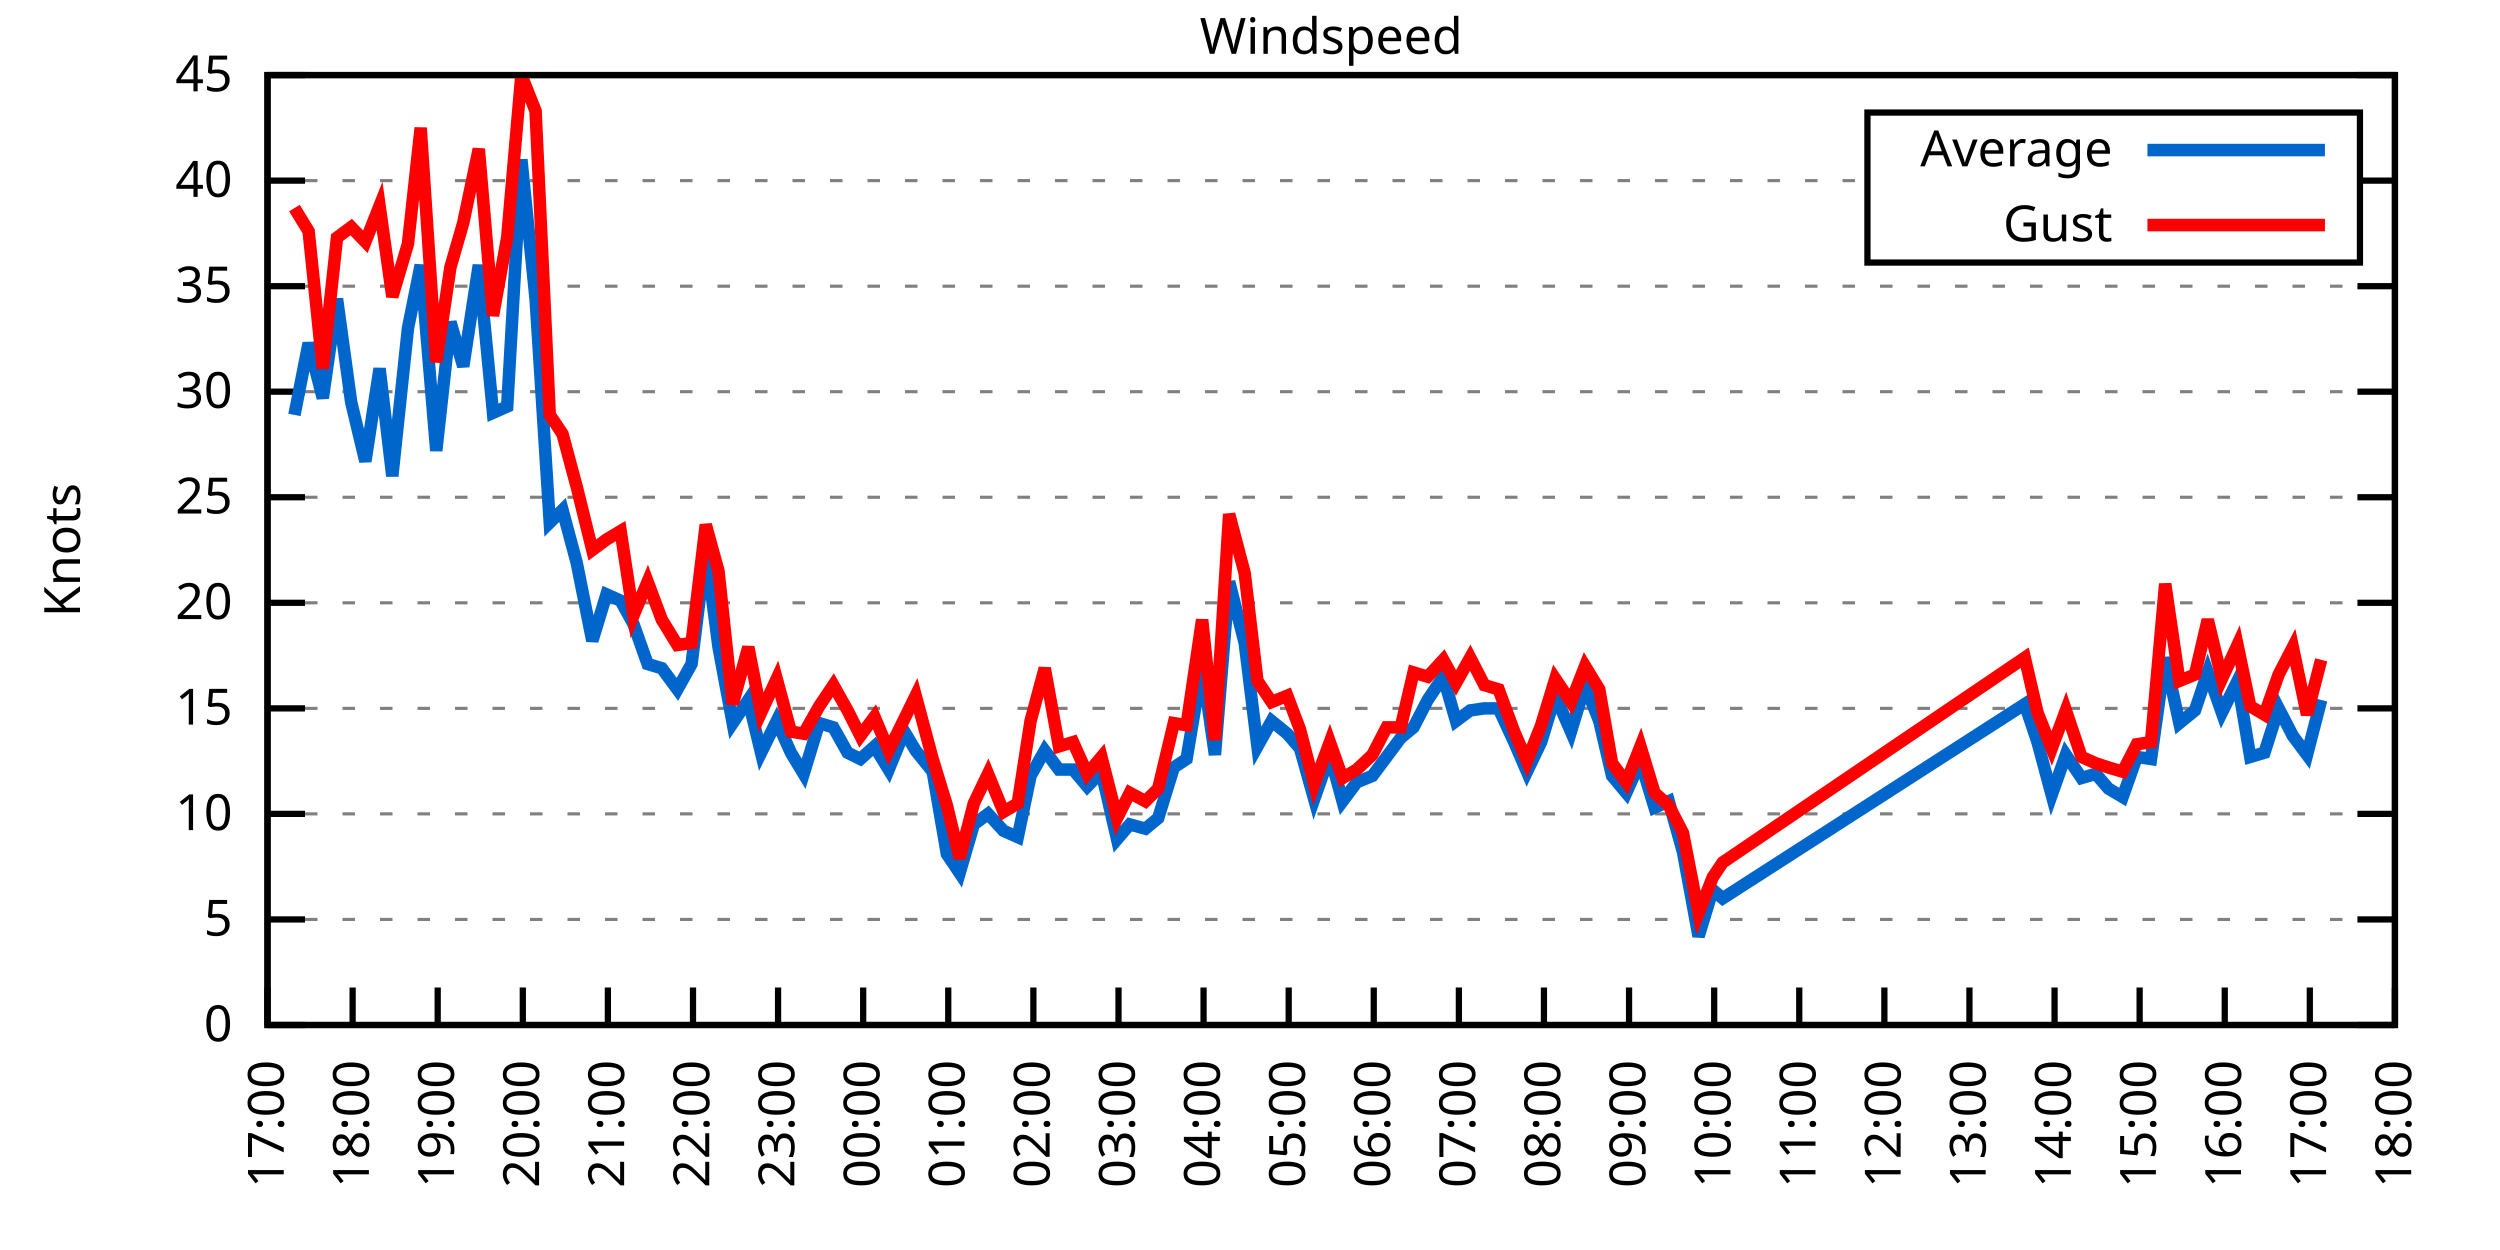
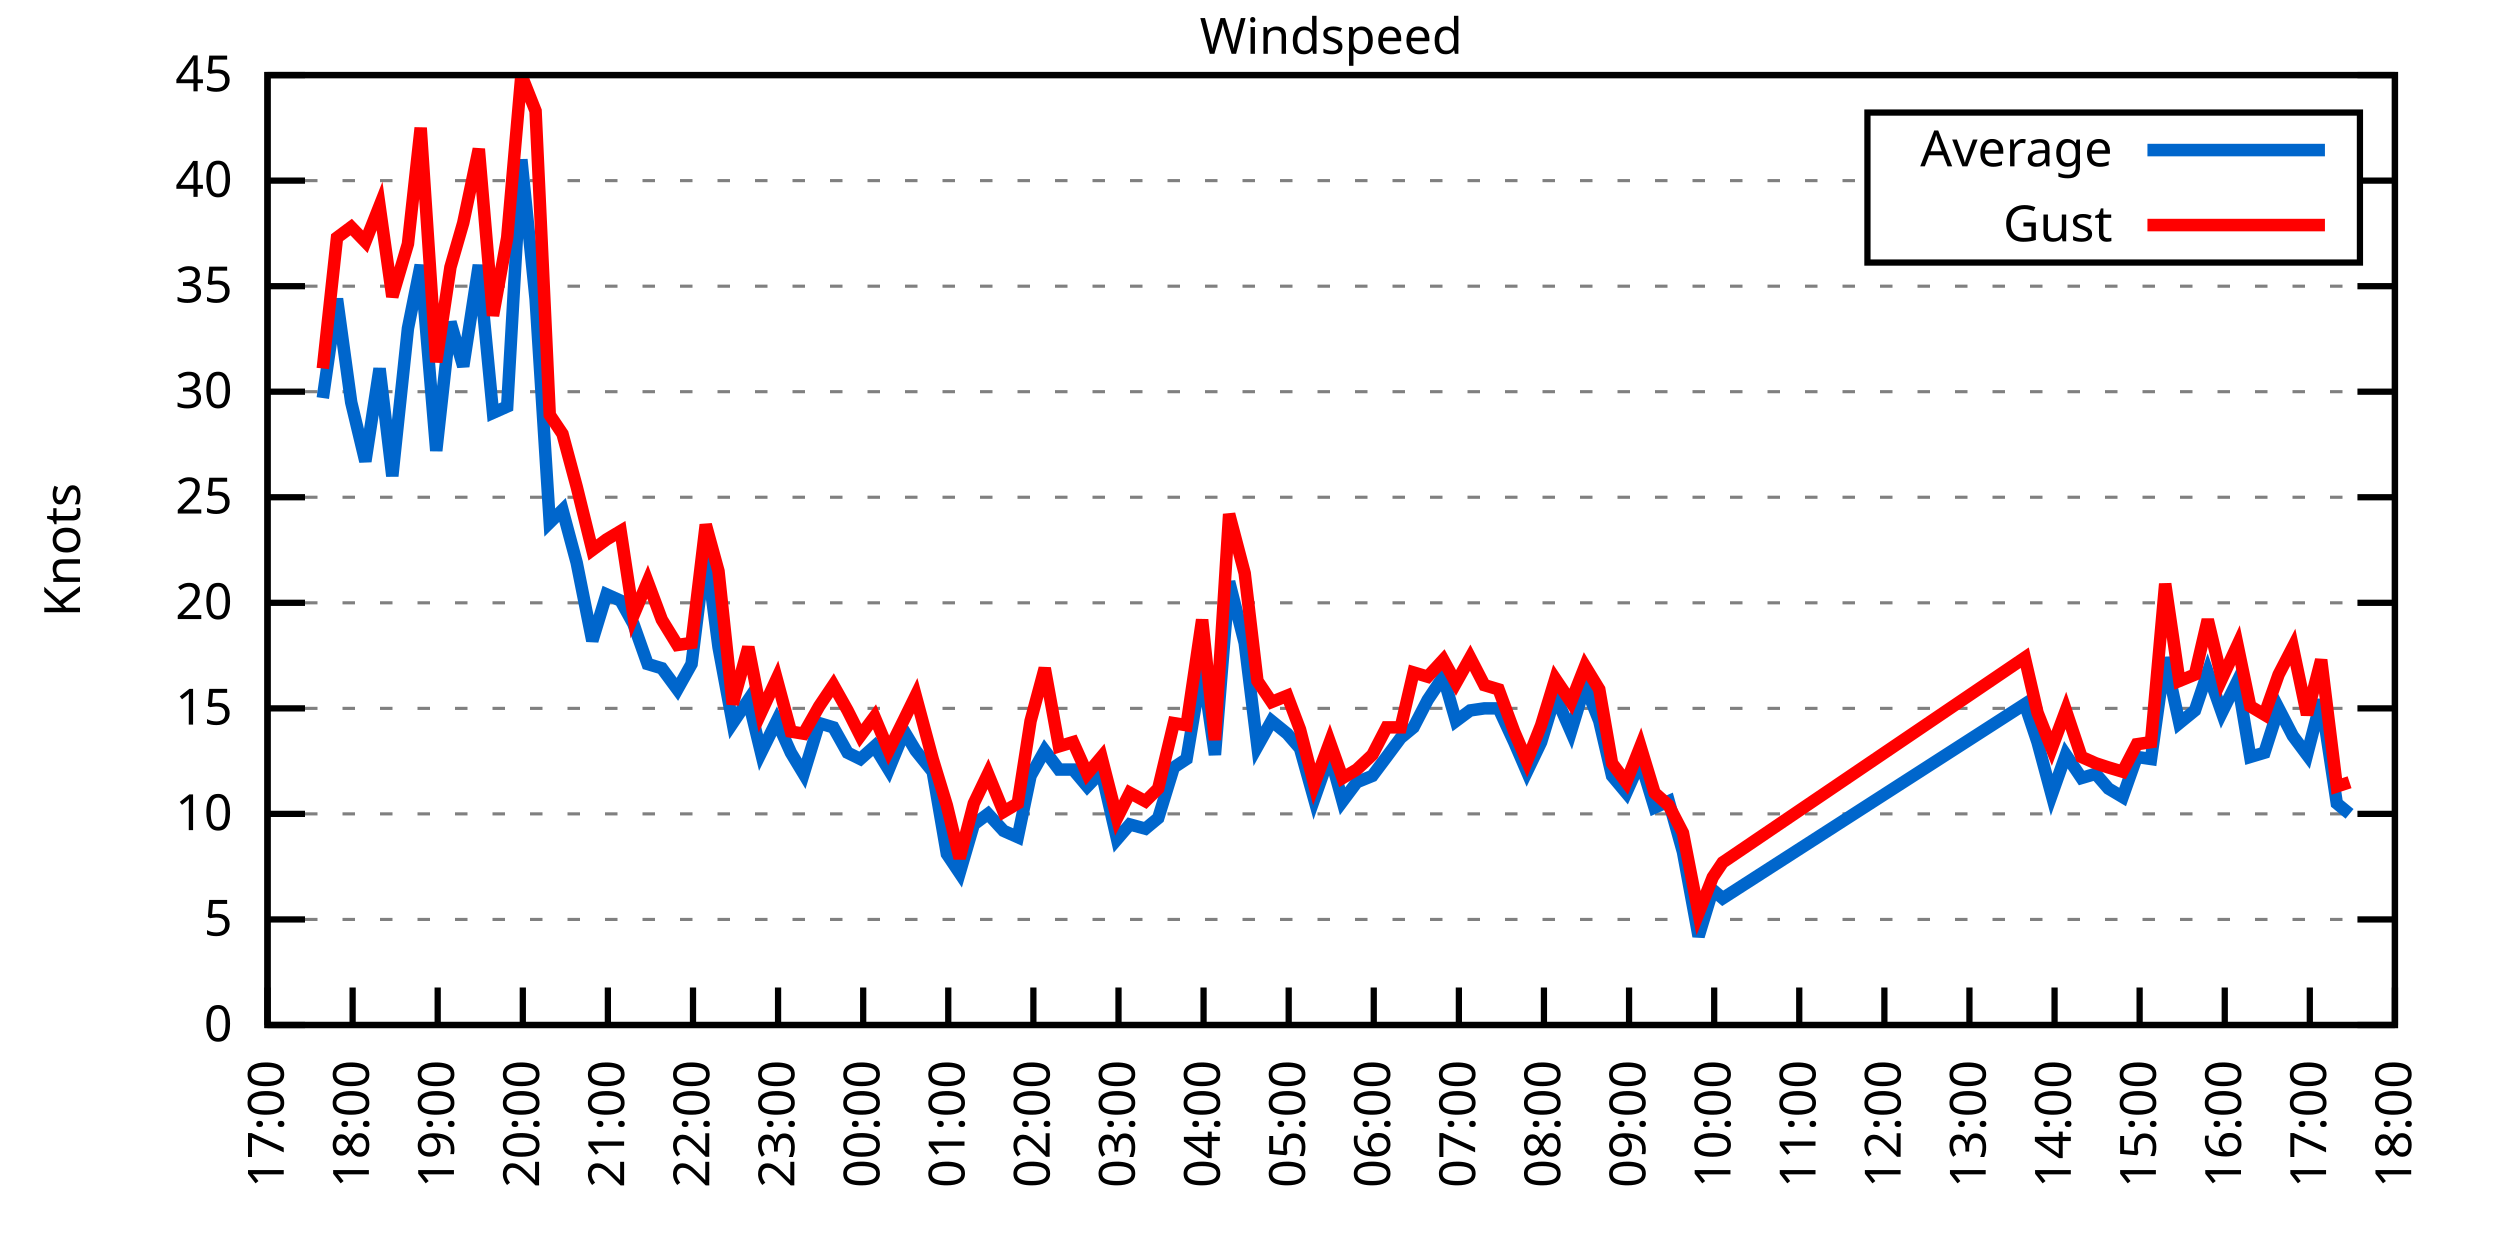
<svg xmlns="http://www.w3.org/2000/svg" xmlns:xlink="http://www.w3.org/1999/xlink" width="400" height="200" viewBox="0 0 400 200">
  <g id="gnuplot_canvas">
    <rect x="0" y="0" width="400" height="200" fill="none" />
    <defs>
      <circle id="gpDot" r="0.5" stroke-width="0.5" stroke="currentColor" />
      <path id="gpPt0" stroke-width="0.333" stroke="currentColor" d="M-1,0 h2 M0,-1 v2" />
      <path id="gpPt1" stroke-width="0.333" stroke="currentColor" d="M-1,-1 L1,1 M1,-1 L-1,1" />
      <path id="gpPt2" stroke-width="0.333" stroke="currentColor" d="M-1,0 L1,0 M0,-1 L0,1 M-1,-1 L1,1 M-1,1 L1,-1" />
      <rect id="gpPt3" stroke-width="0.333" stroke="currentColor" x="-1" y="-1" width="2" height="2" />
      <rect id="gpPt4" stroke-width="0.333" stroke="currentColor" fill="currentColor" x="-1" y="-1" width="2" height="2" />
      <circle id="gpPt5" stroke-width="0.333" stroke="currentColor" cx="0" cy="0" r="1" />
      <use xlink:href="#gpPt5" id="gpPt6" fill="currentColor" stroke="none" />
      <path id="gpPt7" stroke-width="0.333" stroke="currentColor" d="M0,-1.33 L-1.33,0.67 L1.33,0.67 z" />
      <use xlink:href="#gpPt7" id="gpPt8" fill="currentColor" stroke="none" />
      <use xlink:href="#gpPt7" id="gpPt9" stroke="currentColor" transform="rotate(180)" />
      <use xlink:href="#gpPt9" id="gpPt10" fill="currentColor" stroke="none" />
      <use xlink:href="#gpPt3" id="gpPt11" stroke="currentColor" transform="rotate(45)" />
      <use xlink:href="#gpPt11" id="gpPt12" fill="currentColor" stroke="none" />
      <path id="gpPt13" stroke-width="0.333" stroke="currentColor" d="M0,1.330 L1.265,0.411 L0.782,-1.067 L-0.782,-1.076 L-1.265,0.411 z" />
      <use xlink:href="#gpPt13" id="gpPt14" fill="currentColor" stroke="none" />
      <filter id="textbox" filterUnits="objectBoundingBox" x="0" y="0" height="1" width="1">
        <feFlood flood-color="white" flood-opacity="1" result="bgnd" />
        <feComposite in="SourceGraphic" in2="bgnd" operator="atop" />
      </filter>
      <filter id="greybox" filterUnits="objectBoundingBox" x="0" y="0" height="1" width="1">
        <feFlood flood-color="lightgrey" flood-opacity="1" result="grey" />
        <feComposite in="SourceGraphic" in2="grey" operator="atop" />
      </filter>
    </defs>
    <g fill="none" color="white" stroke="currentColor" stroke-width="1.00" stroke-linecap="butt" stroke-linejoin="miter">
</g>
    <g fill="none" color="black" stroke="currentColor" stroke-width="1.00" stroke-linecap="butt" stroke-linejoin="miter">
      <g stroke="none" shape-rendering="crispEdges">
        <polygon fill="rgb(255, 255, 255)" points="42.80,164.00 383.18,164.00 383.18,12.02 42.80,12.02 " />
      </g>
    </g>
    <g fill="none" color="black" stroke="currentColor" stroke-width="1.00" stroke-linecap="butt" stroke-linejoin="miter">
</g>
    <g fill="none" color="black" stroke="black" stroke-width="0.50" stroke-linecap="butt" stroke-linejoin="miter">
</g>
    <g fill="none" color="gray" stroke="currentColor" stroke-width="0.50" stroke-linecap="butt" stroke-linejoin="miter">
      <path stroke="gray" stroke-dasharray="2,4" class="gridline" d="M42.80,164.00 L383.19,164.00  " />
    </g>
    <g fill="none" color="gray" stroke="gray" stroke-width="1.00" stroke-linecap="butt" stroke-linejoin="miter">
</g>
    <g fill="none" color="black" stroke="currentColor" stroke-width="1.00" stroke-linecap="butt" stroke-linejoin="miter">
      <path stroke="black" d="M42.80,164.00 L48.80,164.00 M383.19,164.00 L377.19,164.00  " />
      <g transform="translate(37.20,166.60)" stroke="none" fill="black" font-family="Sans" font-size="8.00" text-anchor="end">
        <text>
          <tspan font-family="Sans"> 0</tspan>
        </text>
      </g>
    </g>
    <g fill="none" color="black" stroke="currentColor" stroke-width="1.00" stroke-linecap="butt" stroke-linejoin="miter">
</g>
    <g fill="none" color="black" stroke="black" stroke-width="0.50" stroke-linecap="butt" stroke-linejoin="miter">
</g>
    <g fill="none" color="gray" stroke="currentColor" stroke-width="0.50" stroke-linecap="butt" stroke-linejoin="miter">
      <path stroke="gray" stroke-dasharray="2,4" class="gridline" d="M42.80,147.11 L383.19,147.11  " />
    </g>
    <g fill="none" color="gray" stroke="gray" stroke-width="1.00" stroke-linecap="butt" stroke-linejoin="miter">
</g>
    <g fill="none" color="black" stroke="currentColor" stroke-width="1.00" stroke-linecap="butt" stroke-linejoin="miter">
      <path stroke="black" d="M42.80,147.11 L48.80,147.11 M383.19,147.11 L377.19,147.11  " />
      <g transform="translate(37.20,149.71)" stroke="none" fill="black" font-family="Sans" font-size="8.00" text-anchor="end">
        <text>
          <tspan font-family="Sans"> 5</tspan>
        </text>
      </g>
    </g>
    <g fill="none" color="black" stroke="currentColor" stroke-width="1.00" stroke-linecap="butt" stroke-linejoin="miter">
</g>
    <g fill="none" color="black" stroke="black" stroke-width="0.50" stroke-linecap="butt" stroke-linejoin="miter">
</g>
    <g fill="none" color="gray" stroke="currentColor" stroke-width="0.50" stroke-linecap="butt" stroke-linejoin="miter">
      <path stroke="gray" stroke-dasharray="2,4" class="gridline" d="M42.80,130.22 L383.19,130.22  " />
    </g>
    <g fill="none" color="gray" stroke="gray" stroke-width="1.00" stroke-linecap="butt" stroke-linejoin="miter">
</g>
    <g fill="none" color="black" stroke="currentColor" stroke-width="1.00" stroke-linecap="butt" stroke-linejoin="miter">
      <path stroke="black" d="M42.80,130.22 L48.80,130.22 M383.19,130.22 L377.19,130.22  " />
      <g transform="translate(37.20,132.82)" stroke="none" fill="black" font-family="Sans" font-size="8.00" text-anchor="end">
        <text>
          <tspan font-family="Sans"> 10</tspan>
        </text>
      </g>
    </g>
    <g fill="none" color="black" stroke="currentColor" stroke-width="1.00" stroke-linecap="butt" stroke-linejoin="miter">
</g>
    <g fill="none" color="black" stroke="black" stroke-width="0.50" stroke-linecap="butt" stroke-linejoin="miter">
</g>
    <g fill="none" color="gray" stroke="currentColor" stroke-width="0.50" stroke-linecap="butt" stroke-linejoin="miter">
      <path stroke="gray" stroke-dasharray="2,4" class="gridline" d="M42.80,113.34 L383.19,113.34  " />
    </g>
    <g fill="none" color="gray" stroke="gray" stroke-width="1.00" stroke-linecap="butt" stroke-linejoin="miter">
</g>
    <g fill="none" color="black" stroke="currentColor" stroke-width="1.00" stroke-linecap="butt" stroke-linejoin="miter">
      <path stroke="black" d="M42.80,113.34 L48.80,113.34 M383.19,113.34 L377.19,113.34  " />
      <g transform="translate(37.20,115.94)" stroke="none" fill="black" font-family="Sans" font-size="8.00" text-anchor="end">
        <text>
          <tspan font-family="Sans"> 15</tspan>
        </text>
      </g>
    </g>
    <g fill="none" color="black" stroke="currentColor" stroke-width="1.00" stroke-linecap="butt" stroke-linejoin="miter">
</g>
    <g fill="none" color="black" stroke="black" stroke-width="0.50" stroke-linecap="butt" stroke-linejoin="miter">
</g>
    <g fill="none" color="gray" stroke="currentColor" stroke-width="0.50" stroke-linecap="butt" stroke-linejoin="miter">
      <path stroke="gray" stroke-dasharray="2,4" class="gridline" d="M42.80,96.45 L383.19,96.45  " />
    </g>
    <g fill="none" color="gray" stroke="gray" stroke-width="1.00" stroke-linecap="butt" stroke-linejoin="miter">
</g>
    <g fill="none" color="black" stroke="currentColor" stroke-width="1.00" stroke-linecap="butt" stroke-linejoin="miter">
      <path stroke="black" d="M42.80,96.45 L48.80,96.45 M383.19,96.45 L377.19,96.45  " />
      <g transform="translate(37.20,99.05)" stroke="none" fill="black" font-family="Sans" font-size="8.00" text-anchor="end">
        <text>
          <tspan font-family="Sans"> 20</tspan>
        </text>
      </g>
    </g>
    <g fill="none" color="black" stroke="currentColor" stroke-width="1.00" stroke-linecap="butt" stroke-linejoin="miter">
</g>
    <g fill="none" color="black" stroke="black" stroke-width="0.50" stroke-linecap="butt" stroke-linejoin="miter">
</g>
    <g fill="none" color="gray" stroke="currentColor" stroke-width="0.50" stroke-linecap="butt" stroke-linejoin="miter">
      <path stroke="gray" stroke-dasharray="2,4" class="gridline" d="M42.80,79.56 L383.19,79.56  " />
    </g>
    <g fill="none" color="gray" stroke="gray" stroke-width="1.00" stroke-linecap="butt" stroke-linejoin="miter">
</g>
    <g fill="none" color="black" stroke="currentColor" stroke-width="1.00" stroke-linecap="butt" stroke-linejoin="miter">
      <path stroke="black" d="M42.80,79.56 L48.80,79.56 M383.19,79.56 L377.19,79.56  " />
      <g transform="translate(37.20,82.16)" stroke="none" fill="black" font-family="Sans" font-size="8.00" text-anchor="end">
        <text>
          <tspan font-family="Sans"> 25</tspan>
        </text>
      </g>
    </g>
    <g fill="none" color="black" stroke="currentColor" stroke-width="1.00" stroke-linecap="butt" stroke-linejoin="miter">
</g>
    <g fill="none" color="black" stroke="black" stroke-width="0.50" stroke-linecap="butt" stroke-linejoin="miter">
</g>
    <g fill="none" color="gray" stroke="currentColor" stroke-width="0.50" stroke-linecap="butt" stroke-linejoin="miter">
      <path stroke="gray" stroke-dasharray="2,4" class="gridline" d="M42.80,62.67 L383.19,62.67  " />
    </g>
    <g fill="none" color="gray" stroke="gray" stroke-width="1.00" stroke-linecap="butt" stroke-linejoin="miter">
</g>
    <g fill="none" color="black" stroke="currentColor" stroke-width="1.00" stroke-linecap="butt" stroke-linejoin="miter">
      <path stroke="black" d="M42.80,62.67 L48.80,62.67 M383.19,62.67 L377.19,62.67  " />
      <g transform="translate(37.20,65.27)" stroke="none" fill="black" font-family="Sans" font-size="8.00" text-anchor="end">
        <text>
          <tspan font-family="Sans"> 30</tspan>
        </text>
      </g>
    </g>
    <g fill="none" color="black" stroke="currentColor" stroke-width="1.00" stroke-linecap="butt" stroke-linejoin="miter">
</g>
    <g fill="none" color="black" stroke="black" stroke-width="0.50" stroke-linecap="butt" stroke-linejoin="miter">
</g>
    <g fill="none" color="gray" stroke="currentColor" stroke-width="0.50" stroke-linecap="butt" stroke-linejoin="miter">
      <path stroke="gray" stroke-dasharray="2,4" class="gridline" d="M42.80,45.79 L383.19,45.79  " />
    </g>
    <g fill="none" color="gray" stroke="gray" stroke-width="1.00" stroke-linecap="butt" stroke-linejoin="miter">
</g>
    <g fill="none" color="black" stroke="currentColor" stroke-width="1.00" stroke-linecap="butt" stroke-linejoin="miter">
      <path stroke="black" d="M42.80,45.79 L48.80,45.79 M383.19,45.79 L377.19,45.79  " />
      <g transform="translate(37.20,48.39)" stroke="none" fill="black" font-family="Sans" font-size="8.00" text-anchor="end">
        <text>
          <tspan font-family="Sans"> 35</tspan>
        </text>
      </g>
    </g>
    <g fill="none" color="black" stroke="currentColor" stroke-width="1.00" stroke-linecap="butt" stroke-linejoin="miter">
</g>
    <g fill="none" color="black" stroke="black" stroke-width="0.50" stroke-linecap="butt" stroke-linejoin="miter">
</g>
    <g fill="none" color="gray" stroke="currentColor" stroke-width="0.50" stroke-linecap="butt" stroke-linejoin="miter">
      <path stroke="gray" stroke-dasharray="2,4" class="gridline" d="M42.80,28.90 L298.79,28.90 M377.59,28.90 L383.19,28.90  " />
    </g>
    <g fill="none" color="gray" stroke="gray" stroke-width="1.00" stroke-linecap="butt" stroke-linejoin="miter">
</g>
    <g fill="none" color="black" stroke="currentColor" stroke-width="1.00" stroke-linecap="butt" stroke-linejoin="miter">
      <path stroke="black" d="M42.80,28.90 L48.80,28.90 M383.19,28.90 L377.19,28.90  " />
      <g transform="translate(37.20,31.50)" stroke="none" fill="black" font-family="Sans" font-size="8.00" text-anchor="end">
        <text>
          <tspan font-family="Sans"> 40</tspan>
        </text>
      </g>
    </g>
    <g fill="none" color="black" stroke="currentColor" stroke-width="1.00" stroke-linecap="butt" stroke-linejoin="miter">
</g>
    <g fill="none" color="black" stroke="black" stroke-width="0.50" stroke-linecap="butt" stroke-linejoin="miter">
</g>
    <g fill="none" color="gray" stroke="currentColor" stroke-width="0.50" stroke-linecap="butt" stroke-linejoin="miter">
      <path stroke="gray" stroke-dasharray="2,4" class="gridline" d="M42.80,12.01 L383.19,12.01  " />
    </g>
    <g fill="none" color="gray" stroke="gray" stroke-width="1.00" stroke-linecap="butt" stroke-linejoin="miter">
</g>
    <g fill="none" color="black" stroke="currentColor" stroke-width="1.00" stroke-linecap="butt" stroke-linejoin="miter">
      <path stroke="black" d="M42.80,12.01 L48.80,12.01 M383.19,12.01 L377.19,12.01  " />
      <g transform="translate(37.20,14.61)" stroke="none" fill="black" font-family="Sans" font-size="8.00" text-anchor="end">
        <text>
          <tspan font-family="Sans"> 45</tspan>
        </text>
      </g>
    </g>
    <g fill="none" color="black" stroke="currentColor" stroke-width="1.00" stroke-linecap="butt" stroke-linejoin="miter">
      <path stroke="black" d="M42.80,164.00 L42.80,158.00  " />
      <g transform="translate(45.40,169.60) rotate(270.00)" stroke="none" fill="black" font-family="Sans" font-size="8.00" text-anchor="end">
        <text>
          <tspan font-family="Sans">17:00</tspan>
        </text>
      </g>
    </g>
    <g fill="none" color="black" stroke="currentColor" stroke-width="1.00" stroke-linecap="butt" stroke-linejoin="miter">
      <path stroke="black" d="M56.42,164.00 L56.42,158.00  " />
      <g transform="translate(59.02,169.60) rotate(270.00)" stroke="none" fill="black" font-family="Sans" font-size="8.00" text-anchor="end">
        <text>
          <tspan font-family="Sans">18:00</tspan>
        </text>
      </g>
    </g>
    <g fill="none" color="black" stroke="currentColor" stroke-width="1.00" stroke-linecap="butt" stroke-linejoin="miter">
      <path stroke="black" d="M70.03,164.00 L70.03,158.00  " />
      <g transform="translate(72.63,169.60) rotate(270.00)" stroke="none" fill="black" font-family="Sans" font-size="8.00" text-anchor="end">
        <text>
          <tspan font-family="Sans">19:00</tspan>
        </text>
      </g>
    </g>
    <g fill="none" color="black" stroke="currentColor" stroke-width="1.00" stroke-linecap="butt" stroke-linejoin="miter">
      <path stroke="black" d="M83.65,164.00 L83.65,158.00  " />
      <g transform="translate(86.25,169.60) rotate(270.00)" stroke="none" fill="black" font-family="Sans" font-size="8.00" text-anchor="end">
        <text>
          <tspan font-family="Sans">20:00</tspan>
        </text>
      </g>
    </g>
    <g fill="none" color="black" stroke="currentColor" stroke-width="1.00" stroke-linecap="butt" stroke-linejoin="miter">
      <path stroke="black" d="M97.26,164.00 L97.26,158.00  " />
      <g transform="translate(99.86,169.60) rotate(270.00)" stroke="none" fill="black" font-family="Sans" font-size="8.00" text-anchor="end">
        <text>
          <tspan font-family="Sans">21:00</tspan>
        </text>
      </g>
    </g>
    <g fill="none" color="black" stroke="currentColor" stroke-width="1.00" stroke-linecap="butt" stroke-linejoin="miter">
      <path stroke="black" d="M110.88,164.00 L110.88,158.00  " />
      <g transform="translate(113.48,169.60) rotate(270.00)" stroke="none" fill="black" font-family="Sans" font-size="8.00" text-anchor="end">
        <text>
          <tspan font-family="Sans">22:00</tspan>
        </text>
      </g>
    </g>
    <g fill="none" color="black" stroke="currentColor" stroke-width="1.00" stroke-linecap="butt" stroke-linejoin="miter">
      <path stroke="black" d="M124.49,164.00 L124.49,158.00  " />
      <g transform="translate(127.09,169.60) rotate(270.00)" stroke="none" fill="black" font-family="Sans" font-size="8.00" text-anchor="end">
        <text>
          <tspan font-family="Sans">23:00</tspan>
        </text>
      </g>
    </g>
    <g fill="none" color="black" stroke="currentColor" stroke-width="1.00" stroke-linecap="butt" stroke-linejoin="miter">
      <path stroke="black" d="M138.11,164.00 L138.11,158.00  " />
      <g transform="translate(140.71,169.60) rotate(270.00)" stroke="none" fill="black" font-family="Sans" font-size="8.00" text-anchor="end">
        <text>
          <tspan font-family="Sans">00:00</tspan>
        </text>
      </g>
    </g>
    <g fill="none" color="black" stroke="currentColor" stroke-width="1.00" stroke-linecap="butt" stroke-linejoin="miter">
      <path stroke="black" d="M151.72,164.00 L151.72,158.00  " />
      <g transform="translate(154.32,169.60) rotate(270.00)" stroke="none" fill="black" font-family="Sans" font-size="8.00" text-anchor="end">
        <text>
          <tspan font-family="Sans">01:00</tspan>
        </text>
      </g>
    </g>
    <g fill="none" color="black" stroke="currentColor" stroke-width="1.00" stroke-linecap="butt" stroke-linejoin="miter">
      <path stroke="black" d="M165.34,164.00 L165.34,158.00  " />
      <g transform="translate(167.94,169.60) rotate(270.00)" stroke="none" fill="black" font-family="Sans" font-size="8.00" text-anchor="end">
        <text>
          <tspan font-family="Sans">02:00</tspan>
        </text>
      </g>
    </g>
    <g fill="none" color="black" stroke="currentColor" stroke-width="1.00" stroke-linecap="butt" stroke-linejoin="miter">
      <path stroke="black" d="M178.96,164.00 L178.96,158.00  " />
      <g transform="translate(181.56,169.60) rotate(270.00)" stroke="none" fill="black" font-family="Sans" font-size="8.00" text-anchor="end">
        <text>
          <tspan font-family="Sans">03:00</tspan>
        </text>
      </g>
    </g>
    <g fill="none" color="black" stroke="currentColor" stroke-width="1.00" stroke-linecap="butt" stroke-linejoin="miter">
      <path stroke="black" d="M192.57,164.00 L192.57,158.00  " />
      <g transform="translate(195.17,169.60) rotate(270.00)" stroke="none" fill="black" font-family="Sans" font-size="8.00" text-anchor="end">
        <text>
          <tspan font-family="Sans">04:00</tspan>
        </text>
      </g>
    </g>
    <g fill="none" color="black" stroke="currentColor" stroke-width="1.00" stroke-linecap="butt" stroke-linejoin="miter">
      <path stroke="black" d="M206.19,164.00 L206.19,158.00  " />
      <g transform="translate(208.79,169.60) rotate(270.00)" stroke="none" fill="black" font-family="Sans" font-size="8.00" text-anchor="end">
        <text>
          <tspan font-family="Sans">05:00</tspan>
        </text>
      </g>
    </g>
    <g fill="none" color="black" stroke="currentColor" stroke-width="1.00" stroke-linecap="butt" stroke-linejoin="miter">
      <path stroke="black" d="M219.80,164.00 L219.80,158.00  " />
      <g transform="translate(222.40,169.60) rotate(270.00)" stroke="none" fill="black" font-family="Sans" font-size="8.00" text-anchor="end">
        <text>
          <tspan font-family="Sans">06:00</tspan>
        </text>
      </g>
    </g>
    <g fill="none" color="black" stroke="currentColor" stroke-width="1.00" stroke-linecap="butt" stroke-linejoin="miter">
      <path stroke="black" d="M233.42,164.00 L233.42,158.00  " />
      <g transform="translate(236.02,169.60) rotate(270.00)" stroke="none" fill="black" font-family="Sans" font-size="8.00" text-anchor="end">
        <text>
          <tspan font-family="Sans">07:00</tspan>
        </text>
      </g>
    </g>
    <g fill="none" color="black" stroke="currentColor" stroke-width="1.00" stroke-linecap="butt" stroke-linejoin="miter">
      <path stroke="black" d="M247.03,164.00 L247.03,158.00  " />
      <g transform="translate(249.63,169.60) rotate(270.00)" stroke="none" fill="black" font-family="Sans" font-size="8.00" text-anchor="end">
        <text>
          <tspan font-family="Sans">08:00</tspan>
        </text>
      </g>
    </g>
    <g fill="none" color="black" stroke="currentColor" stroke-width="1.00" stroke-linecap="butt" stroke-linejoin="miter">
      <path stroke="black" d="M260.65,164.00 L260.65,158.00  " />
      <g transform="translate(263.25,169.60) rotate(270.00)" stroke="none" fill="black" font-family="Sans" font-size="8.00" text-anchor="end">
        <text>
          <tspan font-family="Sans">09:00</tspan>
        </text>
      </g>
    </g>
    <g fill="none" color="black" stroke="currentColor" stroke-width="1.00" stroke-linecap="butt" stroke-linejoin="miter">
      <path stroke="black" d="M274.27,164.00 L274.27,158.00  " />
      <g transform="translate(276.87,169.60) rotate(270.00)" stroke="none" fill="black" font-family="Sans" font-size="8.00" text-anchor="end">
        <text>
          <tspan font-family="Sans">10:00</tspan>
        </text>
      </g>
    </g>
    <g fill="none" color="black" stroke="currentColor" stroke-width="1.00" stroke-linecap="butt" stroke-linejoin="miter">
      <path stroke="black" d="M287.88,164.00 L287.88,158.00  " />
      <g transform="translate(290.48,169.60) rotate(270.00)" stroke="none" fill="black" font-family="Sans" font-size="8.00" text-anchor="end">
        <text>
          <tspan font-family="Sans">11:00</tspan>
        </text>
      </g>
    </g>
    <g fill="none" color="black" stroke="currentColor" stroke-width="1.00" stroke-linecap="butt" stroke-linejoin="miter">
      <path stroke="black" d="M301.50,164.00 L301.50,158.00  " />
      <g transform="translate(304.10,169.60) rotate(270.00)" stroke="none" fill="black" font-family="Sans" font-size="8.00" text-anchor="end">
        <text>
          <tspan font-family="Sans">12:00</tspan>
        </text>
      </g>
    </g>
    <g fill="none" color="black" stroke="currentColor" stroke-width="1.00" stroke-linecap="butt" stroke-linejoin="miter">
      <path stroke="black" d="M315.11,164.00 L315.11,158.00  " />
      <g transform="translate(317.71,169.60) rotate(270.00)" stroke="none" fill="black" font-family="Sans" font-size="8.00" text-anchor="end">
        <text>
          <tspan font-family="Sans">13:00</tspan>
        </text>
      </g>
    </g>
    <g fill="none" color="black" stroke="currentColor" stroke-width="1.00" stroke-linecap="butt" stroke-linejoin="miter">
      <path stroke="black" d="M328.73,164.00 L328.73,158.00  " />
      <g transform="translate(331.33,169.60) rotate(270.00)" stroke="none" fill="black" font-family="Sans" font-size="8.00" text-anchor="end">
        <text>
          <tspan font-family="Sans">14:00</tspan>
        </text>
      </g>
    </g>
    <g fill="none" color="black" stroke="currentColor" stroke-width="1.00" stroke-linecap="butt" stroke-linejoin="miter">
      <path stroke="black" d="M342.34,164.00 L342.34,158.00  " />
      <g transform="translate(344.94,169.60) rotate(270.00)" stroke="none" fill="black" font-family="Sans" font-size="8.00" text-anchor="end">
        <text>
          <tspan font-family="Sans">15:00</tspan>
        </text>
      </g>
    </g>
    <g fill="none" color="black" stroke="currentColor" stroke-width="1.00" stroke-linecap="butt" stroke-linejoin="miter">
      <path stroke="black" d="M355.96,164.00 L355.96,158.00  " />
      <g transform="translate(358.56,169.60) rotate(270.00)" stroke="none" fill="black" font-family="Sans" font-size="8.00" text-anchor="end">
        <text>
          <tspan font-family="Sans">16:00</tspan>
        </text>
      </g>
    </g>
    <g fill="none" color="black" stroke="currentColor" stroke-width="1.00" stroke-linecap="butt" stroke-linejoin="miter">
      <path stroke="black" d="M369.57,164.00 L369.57,158.00  " />
      <g transform="translate(372.17,169.60) rotate(270.00)" stroke="none" fill="black" font-family="Sans" font-size="8.00" text-anchor="end">
        <text>
          <tspan font-family="Sans">17:00</tspan>
        </text>
      </g>
    </g>
    <g fill="none" color="black" stroke="currentColor" stroke-width="1.00" stroke-linecap="butt" stroke-linejoin="miter">
      <path stroke="black" d="M383.19,164.00 L383.19,158.00  " />
      <g transform="translate(385.79,169.60) rotate(270.00)" stroke="none" fill="black" font-family="Sans" font-size="8.00" text-anchor="end">
        <text>
          <tspan font-family="Sans">18:00</tspan>
        </text>
      </g>
    </g>
    <g fill="none" color="black" stroke="currentColor" stroke-width="1.00" stroke-linecap="butt" stroke-linejoin="miter">
</g>
    <g fill="none" color="black" stroke="currentColor" stroke-width="1.00" stroke-linecap="butt" stroke-linejoin="miter">
      <path stroke="black" d="M42.80,12.01 L42.80,164.00 L383.19,164.00 L383.19,12.01 L42.80,12.01 Z  " />
    </g>
    <g fill="none" color="black" stroke="currentColor" stroke-width="1.00" stroke-linecap="butt" stroke-linejoin="miter">
</g>
    <g fill="none" color="black" stroke="currentColor" stroke-width="1.00" stroke-linecap="butt" stroke-linejoin="miter">
      <path stroke="black" d="M298.79,42.01 L298.79,18.01 L377.59,18.01 L377.59,42.01 L298.79,42.01 Z  " />
    </g>
    <g id="Windspeed_plot_1">
      <g fill="none" color="white" stroke="black" stroke-width="2.00" stroke-linecap="butt" stroke-linejoin="miter">
</g>
      <g fill="none" color="black" stroke="currentColor" stroke-width="2.00" stroke-linecap="butt" stroke-linejoin="miter">
        <g transform="translate(337.99,26.61)" stroke="none" fill="black" font-family="Sans" font-size="8.00" text-anchor="end">
          <text>
            <tspan font-family="Sans">Average</tspan>
          </text>
        </g>
      </g>
      <g fill="none" color="black" stroke="currentColor" stroke-width="2.00" stroke-linecap="butt" stroke-linejoin="miter">
-         <path stroke="rgb(  0, 102, 204)" d="M343.59,24.01 L371.99,24.01 M47.11,66.39 L49.38,54.90 L51.65,63.69 L53.92,47.81 L56.19,64.36 L58.46,73.82   L60.73,58.96 L62.77,76.18 L65.27,52.54 L67.31,42.41 L69.80,72.13 L72.07,51.53 L74.12,58.62 L76.61,42.41   L78.88,66.05 L81.15,65.04 L83.42,25.52 L85.69,47.81 L87.96,83.61 L90.00,81.59 L92.27,90.03 L94.77,102.53   L97.04,95.10 L99.30,96.11 L101.35,99.83 L103.62,106.24 L105.89,106.92 L108.38,110.30 L110.65,106.24 L112.92,88.00   L114.96,103.54 L117.23,115.70 L119.73,111.99 L121.77,120.43 L124.27,115.36 L126.54,120.43 L128.58,123.81 L131.07,115.70   L133.34,116.38 L135.61,120.43 L137.66,121.44 L139.92,119.42 L142.19,123.13 L144.69,117.05 L146.51,120.09 L149.23,123.47   L151.50,136.64 L153.54,139.68 L155.81,131.91 L158.08,130.22 L160.57,132.93 L162.84,133.94 L164.89,124.14 L167.16,120.09   L169.43,123.13 L171.69,123.13 L173.96,125.83 L176.23,123.47 L178.73,134.28 L180.77,131.91 L183.27,132.59 L185.31,130.90   L187.81,122.79 L189.85,121.44 L192.34,106.58 L194.39,120.77 L196.66,93.07 L199.15,102.87 L201.19,119.42 L203.46,115.36   L205.96,117.39 L208.00,119.75 L210.27,127.86 L212.77,120.77 L214.81,128.20 L217.08,125.16 L219.58,124.14 L221.85,121.11   L224.11,118.07 L226.16,116.38 L228.43,111.99 L230.92,108.27 L232.96,115.36 L235.23,113.67 L237.50,113.34 L239.77,113.34   L242.27,118.74 L244.31,123.47 L246.58,118.74 L248.85,111.31 L251.35,117.05 L253.61,109.62 L255.88,115.36 L257.93,124.14   L260.20,126.85 L262.47,121.78 L264.73,129.21 L267.00,128.20 L269.27,136.30 L271.77,149.81 L274.04,142.38 L275.63,143.73   L323.96,112.66 L326.00,118.74 L328.27,127.18 L330.54,120.77 L333.04,124.48 L335.31,123.81 L337.35,126.17 L339.62,127.52   L341.89,121.11 L344.16,121.44 L346.43,105.23 L348.70,115.70 L351.19,113.67 L353.24,107.59 L355.50,114.01 L358.00,108.95   L360.04,121.11 L362.31,120.43 L364.58,113.34 L366.85,117.73 L369.12,120.77 L371.39,111.99  " />
+         <path stroke="rgb(  0, 102, 204)" d="M343.59,24.01 L371.99,24.01 M51.65,63.69 L53.92,47.81 L56.19,64.36 L58.46,73.82 L60.73,58.96 L62.77,76.18   L65.27,52.54 L67.31,42.41 L69.80,72.13 L72.07,51.53 L74.12,58.62 L76.61,42.41 L78.88,66.05 L81.15,65.04   L83.42,25.52 L85.69,47.81 L87.96,83.61 L90.00,81.59 L92.27,90.03 L94.77,102.53 L97.04,95.10 L99.30,96.11   L101.35,99.83 L103.62,106.24 L105.89,106.92 L108.38,110.30 L110.65,106.24 L112.92,88.00 L114.96,103.54 L117.23,115.70   L119.73,111.99 L121.77,120.43 L124.27,115.36 L126.54,120.43 L128.58,123.81 L131.07,115.70 L133.34,116.38 L135.61,120.43   L137.66,121.44 L139.92,119.42 L142.19,123.13 L144.69,117.05 L146.51,120.09 L149.23,123.47 L151.50,136.64 L153.54,139.68   L155.81,131.91 L158.08,130.22 L160.57,132.93 L162.84,133.94 L164.89,124.14 L167.16,120.09 L169.43,123.13 L171.69,123.13   L173.96,125.83 L176.23,123.47 L178.73,134.28 L180.77,131.91 L183.27,132.59 L185.31,130.90 L187.81,122.79 L189.85,121.44   L192.34,106.58 L194.39,120.77 L196.66,93.07 L199.15,102.87 L201.19,119.42 L203.46,115.36 L205.96,117.39 L208.00,119.75   L210.27,127.86 L212.77,120.77 L214.81,128.20 L217.08,125.16 L219.58,124.14 L221.85,121.11 L224.11,118.07 L226.16,116.38   L228.43,111.99 L230.92,108.27 L232.96,115.36 L235.23,113.67 L237.50,113.34 L239.77,113.34 L242.27,118.74 L244.31,123.47   L246.58,118.74 L248.85,111.31 L251.35,117.05 L253.61,109.62 L255.88,115.36 L257.93,124.14 L260.20,126.85 L262.47,121.78   L264.73,129.21 L267.00,128.20 L269.27,136.30 L271.77,149.81 L274.04,142.38 L275.63,143.73 L323.96,112.66 L326.00,118.74   L328.27,127.18 L330.54,120.77 L333.04,124.48 L335.31,123.81 L337.35,126.17 L339.62,127.52 L341.89,121.11 L344.16,121.44   L346.43,105.23 L348.70,115.70 L351.19,113.67 L353.24,107.59 L355.50,114.01 L358.00,108.95 L360.04,121.11 L362.31,120.43   L364.58,113.34 L366.85,117.73 L369.12,120.77 L371.39,111.99 L373.89,128.54 L375.93,130.22  " />
      </g>
    </g>
    <g id="Windspeed_plot_2">
      <g fill="none" color="black" stroke="currentColor" stroke-width="2.00" stroke-linecap="butt" stroke-linejoin="miter">
        <g transform="translate(337.99,38.61)" stroke="none" fill="black" font-family="Sans" font-size="8.00" text-anchor="end">
          <text>
            <tspan font-family="Sans">Gust</tspan>
          </text>
        </g>
      </g>
      <g fill="none" color="black" stroke="currentColor" stroke-width="2.00" stroke-linecap="butt" stroke-linejoin="miter">
-         <path stroke="rgb(255,   0,   0)" d="M343.59,36.01 L371.99,36.01 M47.11,33.29 L49.38,37.00 L51.65,58.96 L53.92,38.02 L56.19,36.33 L58.46,38.69   L60.73,32.95 L62.77,47.47 L65.27,39.03 L67.31,20.45 L69.80,57.94 L72.07,42.75 L74.12,35.65 L76.61,23.83   L78.88,50.51 L81.15,38.02 L83.42,12.01 L85.69,17.75 L87.96,66.39 L90.00,69.43 L92.27,77.87 L94.77,88.00   L97.04,86.32 L99.30,84.97 L101.35,98.48 L103.62,93.07 L105.89,99.15 L108.38,103.20 L110.65,102.87 L112.92,83.95   L114.96,91.38 L117.23,112.66 L119.73,103.54 L121.77,114.01 L124.27,108.61 L126.54,117.05 L128.58,117.39 L131.07,113.00   L133.34,109.62 L135.61,113.67 L137.66,117.73 L139.92,114.69 L142.19,120.09 L144.69,115.03 L146.51,111.31 L149.23,121.44   L151.50,128.87 L153.54,137.32 L155.81,128.54 L158.08,123.81 L160.57,129.89 L162.84,128.54 L164.89,115.36 L167.16,106.92   L169.43,119.42 L171.69,118.74 L173.96,123.81 L176.23,121.11 L178.73,130.90 L180.77,126.85 L183.27,128.20 L185.31,126.17   L187.81,115.70 L189.85,116.04 L192.34,99.15 L194.39,118.40 L196.66,82.26 L199.15,91.72 L201.19,108.95 L203.46,112.32   L205.96,111.31 L208.00,116.71 L210.27,125.50 L212.77,118.74 L214.81,124.48 L217.08,123.13 L219.58,120.77 L221.85,116.38   L224.11,116.38 L226.16,107.59 L228.43,108.27 L230.92,105.57 L232.96,109.28 L235.23,105.23 L237.50,109.62 L239.77,110.30   L242.27,117.05 L244.31,121.78 L246.58,116.04 L248.85,108.61 L251.35,112.32 L253.61,106.58 L255.88,110.30 L257.93,122.12   L260.20,125.16 L262.47,119.42 L264.73,126.85 L267.00,128.87 L269.27,133.26 L271.77,146.10 L274.04,140.36 L275.63,137.99   L323.96,105.23 L326.00,114.01 L328.27,119.75 L330.54,113.67 L333.04,121.11 L335.31,122.12 L337.35,122.79 L339.62,123.47   L341.89,119.08 L344.16,118.74 L346.43,93.41 L348.70,108.95 L351.19,107.93 L353.24,99.15 L355.50,108.61 L358.00,103.20   L360.04,113.00 L362.31,114.35 L364.58,107.93 L366.85,103.54 L369.12,114.35 L371.39,105.57  " />
+         <path stroke="rgb(255,   0,   0)" d="M343.59,36.01 L371.99,36.01 M51.65,58.96 L53.92,38.02 L56.19,36.33 L58.46,38.69 L60.73,32.95 L62.77,47.47   L65.27,39.03 L67.31,20.45 L69.80,57.94 L72.07,42.75 L74.12,35.65 L76.61,23.83 L78.88,50.51 L81.15,38.02   L83.42,12.01 L85.69,17.75 L87.96,66.39 L90.00,69.43 L92.27,77.87 L94.77,88.00 L97.04,86.32 L99.30,84.97   L101.35,98.48 L103.62,93.07 L105.89,99.15 L108.38,103.20 L110.65,102.87 L112.92,83.95 L114.96,91.38 L117.23,112.66   L119.73,103.54 L121.77,114.01 L124.27,108.61 L126.54,117.05 L128.58,117.39 L131.07,113.00 L133.34,109.62 L135.61,113.67   L137.66,117.73 L139.92,114.69 L142.19,120.09 L144.69,115.03 L146.51,111.31 L149.23,121.44 L151.50,128.87 L153.54,137.32   L155.81,128.54 L158.08,123.81 L160.57,129.89 L162.84,128.54 L164.89,115.36 L167.16,106.92 L169.43,119.42 L171.69,118.74   L173.96,123.81 L176.23,121.11 L178.73,130.90 L180.77,126.85 L183.27,128.20 L185.31,126.17 L187.81,115.70 L189.85,116.04   L192.34,99.15 L194.39,118.40 L196.66,82.26 L199.15,91.72 L201.19,108.95 L203.46,112.32 L205.96,111.31 L208.00,116.71   L210.27,125.50 L212.77,118.74 L214.81,124.48 L217.08,123.13 L219.58,120.77 L221.85,116.38 L224.11,116.38 L226.16,107.59   L228.43,108.27 L230.92,105.57 L232.96,109.28 L235.23,105.23 L237.50,109.62 L239.77,110.30 L242.27,117.05 L244.31,121.78   L246.58,116.04 L248.85,108.61 L251.35,112.32 L253.61,106.58 L255.88,110.30 L257.93,122.12 L260.20,125.16 L262.47,119.42   L264.73,126.85 L267.00,128.87 L269.27,133.26 L271.77,146.10 L274.04,140.36 L275.63,137.99 L323.96,105.23 L326.00,114.01   L328.27,119.75 L330.54,113.67 L333.04,121.11 L335.31,122.12 L337.35,122.79 L339.62,123.47 L341.89,119.08 L344.16,118.74   L346.43,93.41 L348.70,108.95 L351.19,107.93 L353.24,99.15 L355.50,108.61 L358.00,103.20 L360.04,113.00 L362.31,114.35   L364.58,107.93 L366.85,103.54 L369.12,114.35 L371.39,105.57 L373.89,125.83 L375.93,125.16  " />
      </g>
    </g>
    <g fill="none" color="black" stroke="currentColor" stroke-width="2.00" stroke-linecap="butt" stroke-linejoin="miter">
</g>
    <g fill="none" color="black" stroke="black" stroke-width="1.00" stroke-linecap="butt" stroke-linejoin="miter">
</g>
    <g fill="none" color="black" stroke="currentColor" stroke-width="1.00" stroke-linecap="butt" stroke-linejoin="miter">
      <path stroke="black" d="M42.80,12.01 L42.80,164.00 L383.19,164.00 L383.19,12.01 L42.80,12.01 Z  " />
      <g transform="translate(12.80,88.01) rotate(270.00)" stroke="none" fill="black" font-family="Sans" font-size="8.00" text-anchor="middle">
        <text>
          <tspan font-family="Sans">Knots</tspan>
        </text>
      </g>
    </g>
    <g fill="none" color="black" stroke="currentColor" stroke-width="1.00" stroke-linecap="butt" stroke-linejoin="miter">
</g>
    <g fill="none" color="black" stroke="currentColor" stroke-width="1.00" stroke-linecap="butt" stroke-linejoin="miter">
      <g transform="translate(212.99,8.61)" stroke="none" fill="black" font-family="Sans" font-size="8.00" text-anchor="middle">
        <text>
          <tspan font-family="Sans">Windspeed</tspan>
        </text>
      </g>
    </g>
    <g fill="none" color="black" stroke="currentColor" stroke-width="1.00" stroke-linecap="butt" stroke-linejoin="miter">
</g>
  </g>
</svg>
